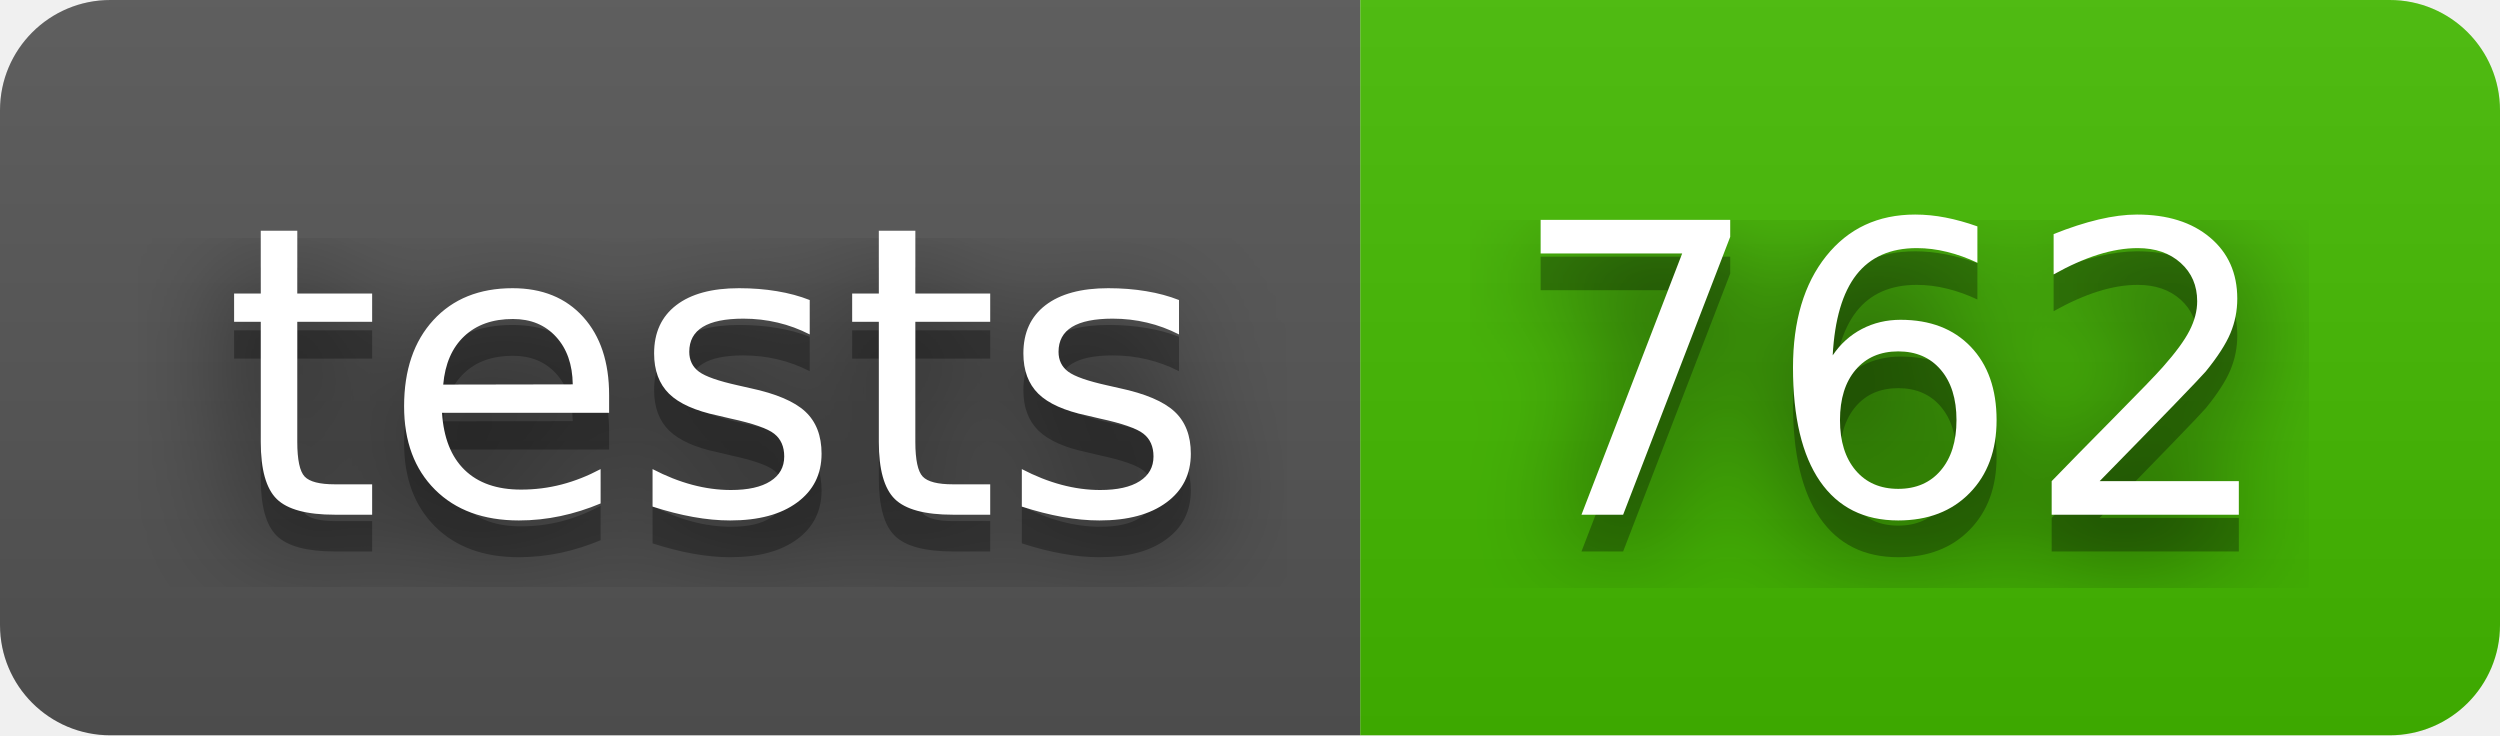
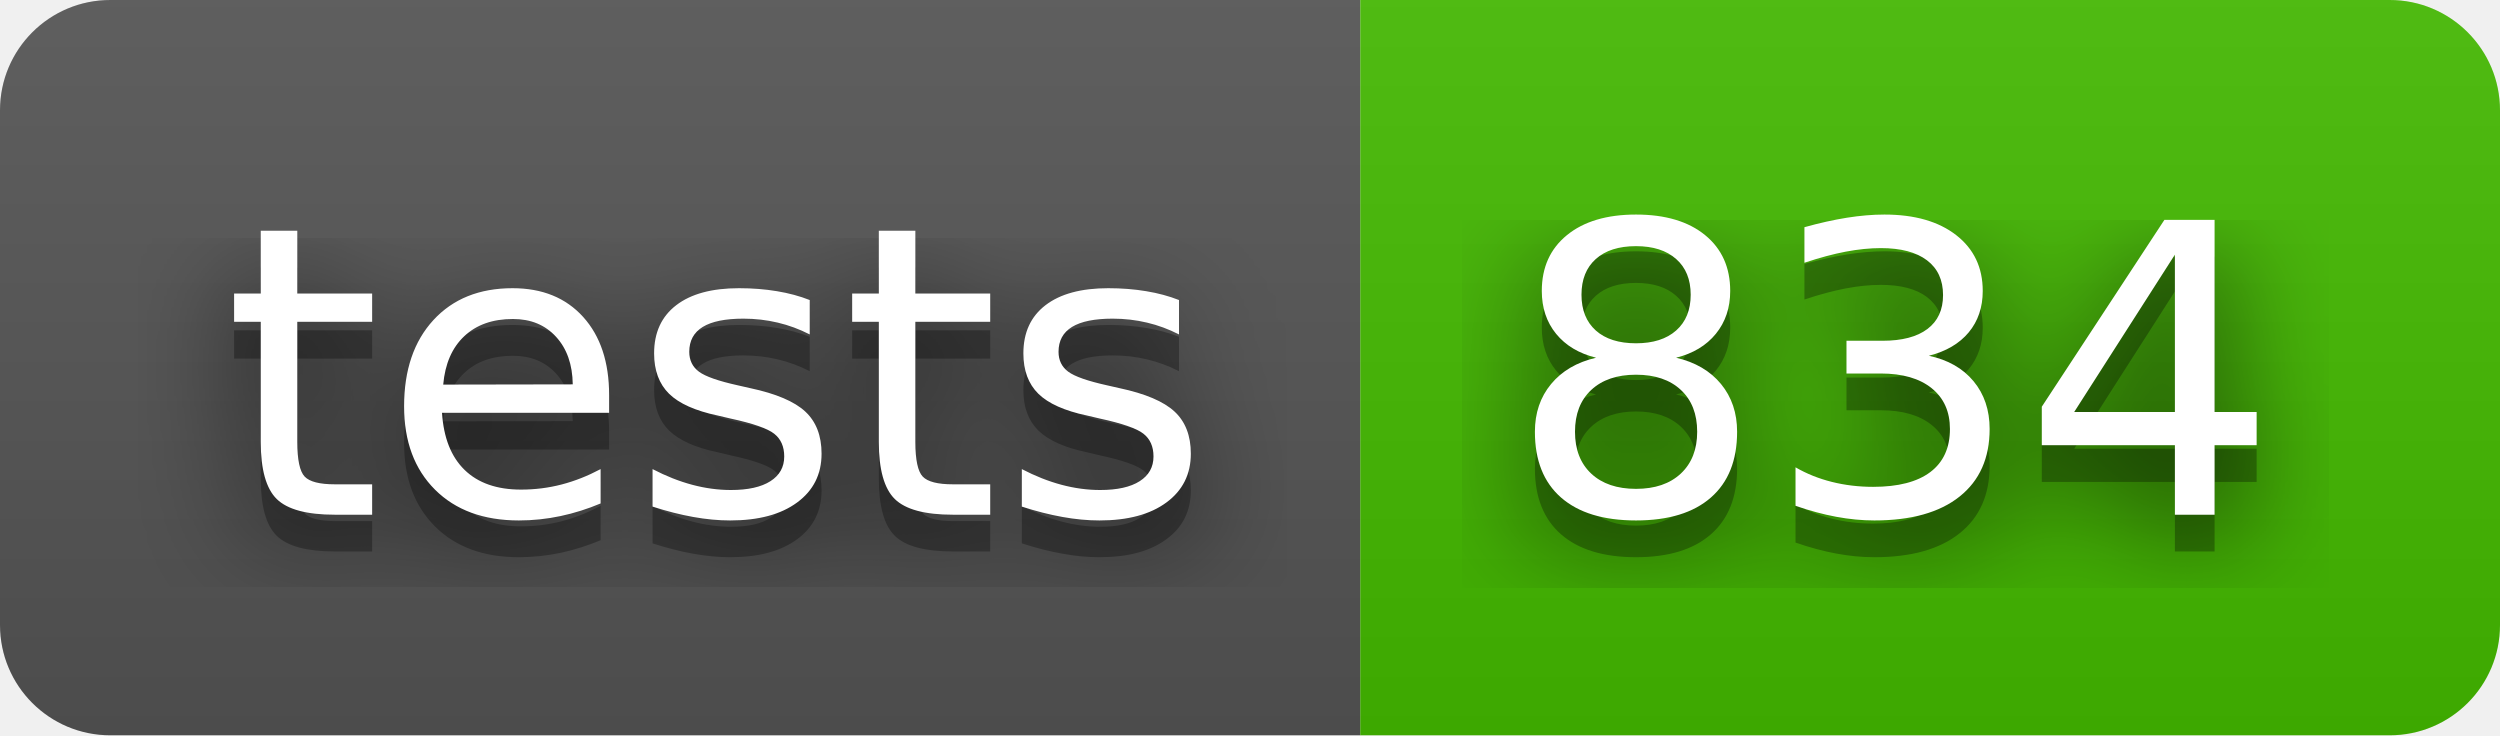
- <svg xmlns="http://www.w3.org/2000/svg" width="68" height="20" role="img" aria-label="tests: 762">
+ <svg xmlns="http://www.w3.org/2000/svg" width="68" height="20" role="img" aria-label="tests: 834">
  <filter id="blur">
    <feGaussianBlur stdDeviation="16" />
  </filter>
  <linearGradient id="s" x2="0" y2="100%">
    <stop offset="0" stop-color="#bbb" stop-opacity=".1" />
    <stop offset="1" stop-opacity=".1" />
  </linearGradient>
  <clipPath id="r">
    <rect width="68" height="20" rx="3" />
  </clipPath>
  <g clip-path="url(#r)">
    <rect width="37" height="20" fill="#555" />
    <rect x="37" width="31" height="20" fill="#4b0" />
    <rect width="68" height="20" fill="url(#s)" />
  </g>
  <g fill="#fff" text-anchor="middle" font-family="Verdana,Geneva,DejaVu Sans,sans-serif" text-rendering="geometricPrecision" font-size="110">
    <g transform="scale(.1)">
      <g aria-hidden="true" fill="#010101">
        <text x="195" y="150" fill-opacity=".8" filter="url(#blur)" textLength="270">tests</text>
        <text x="195" y="150" fill-opacity=".3" textLength="270">tests</text>
      </g>
      <text x="195" y="140" textLength="270">tests</text>
    </g>
    <g transform="scale(.1)">
      <g aria-hidden="true" fill="#010101">
-         <text x="515" y="150" fill-opacity=".8" filter="url(#blur)" textLength="210">762</text>
-         <text x="515" y="150" fill-opacity=".3" textLength="210">762</text>
+         <text x="515" y="150" fill-opacity=".8" filter="url(#blur)" textLength="210">834</text>
+         <text x="515" y="150" fill-opacity=".3" textLength="210">834</text>
      </g>
-       <text x="515" y="140" textLength="210">762</text>
+       <text x="515" y="140" textLength="210">834</text>
    </g>
  </g>
</svg>
